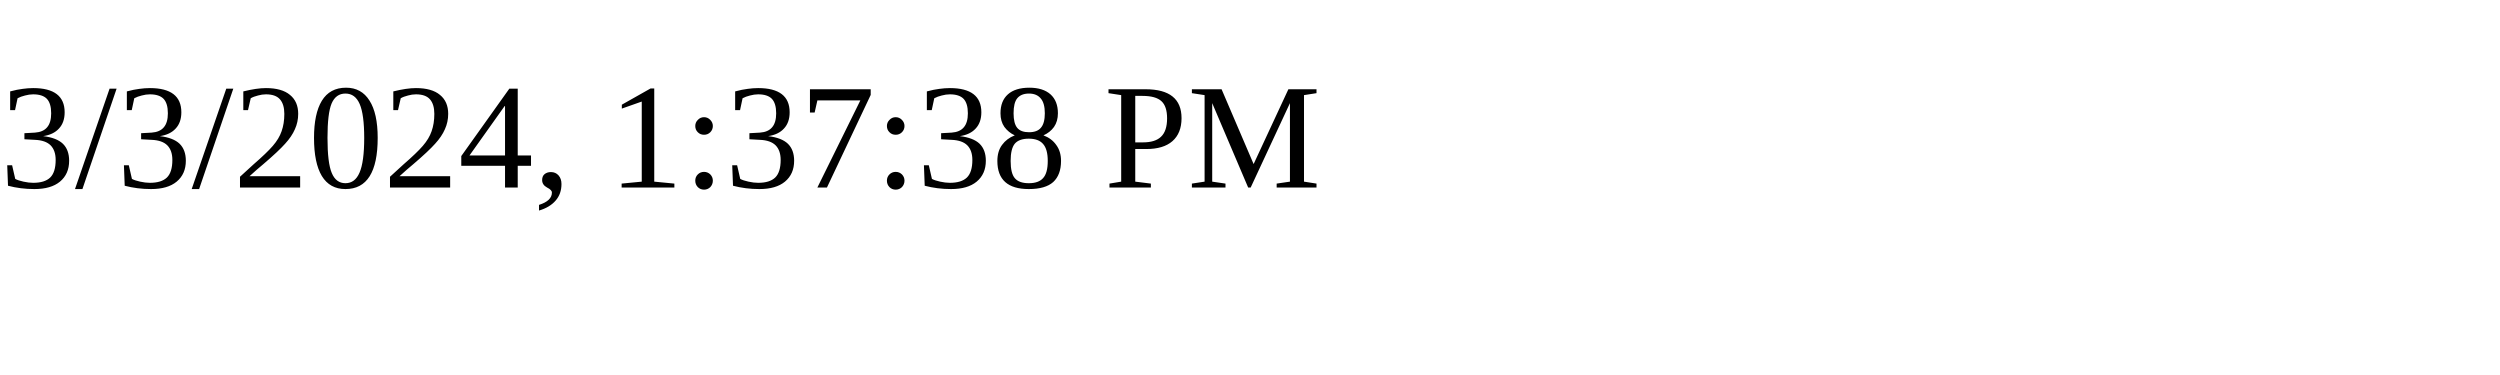
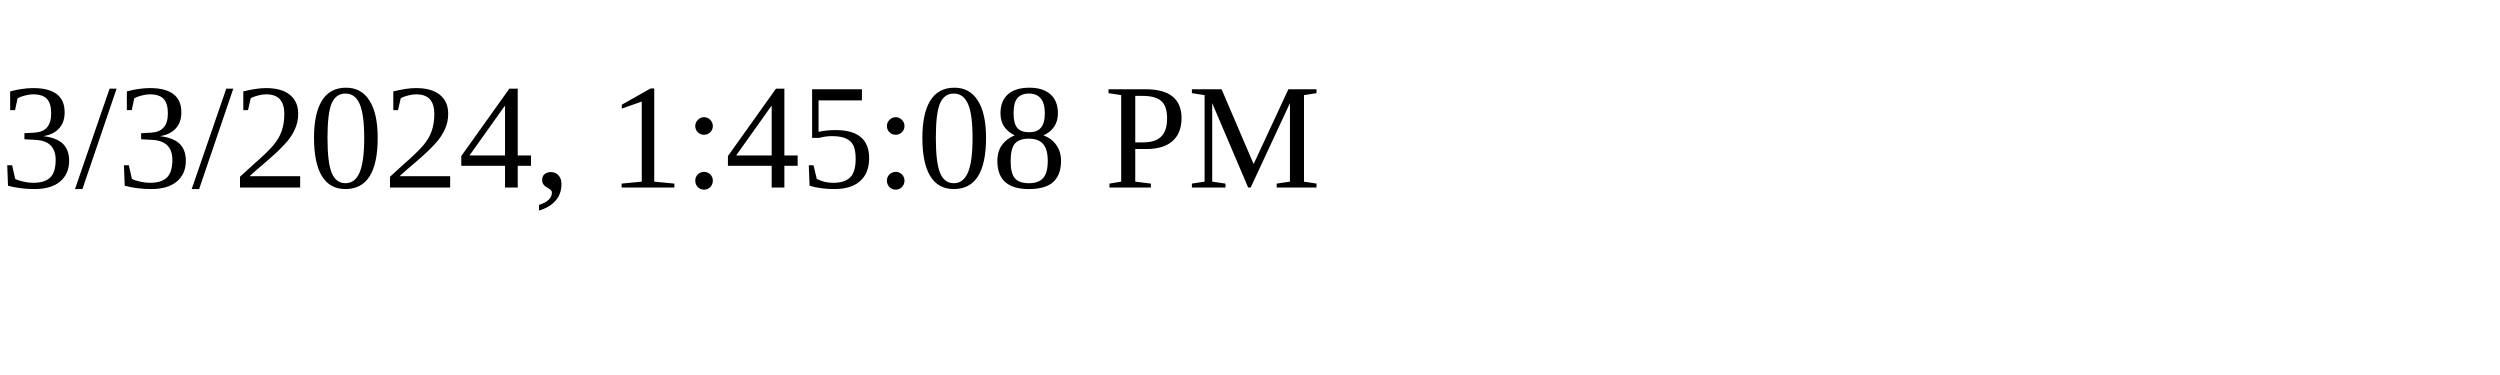
<svg xmlns="http://www.w3.org/2000/svg" height="30" width="200">
-   <text x="0" y="15">3/3/2024, 1:37:38 PM</text>
+   <text x="0" y="15">3/3/2024, 1:45:08 PM</text>
</svg>
